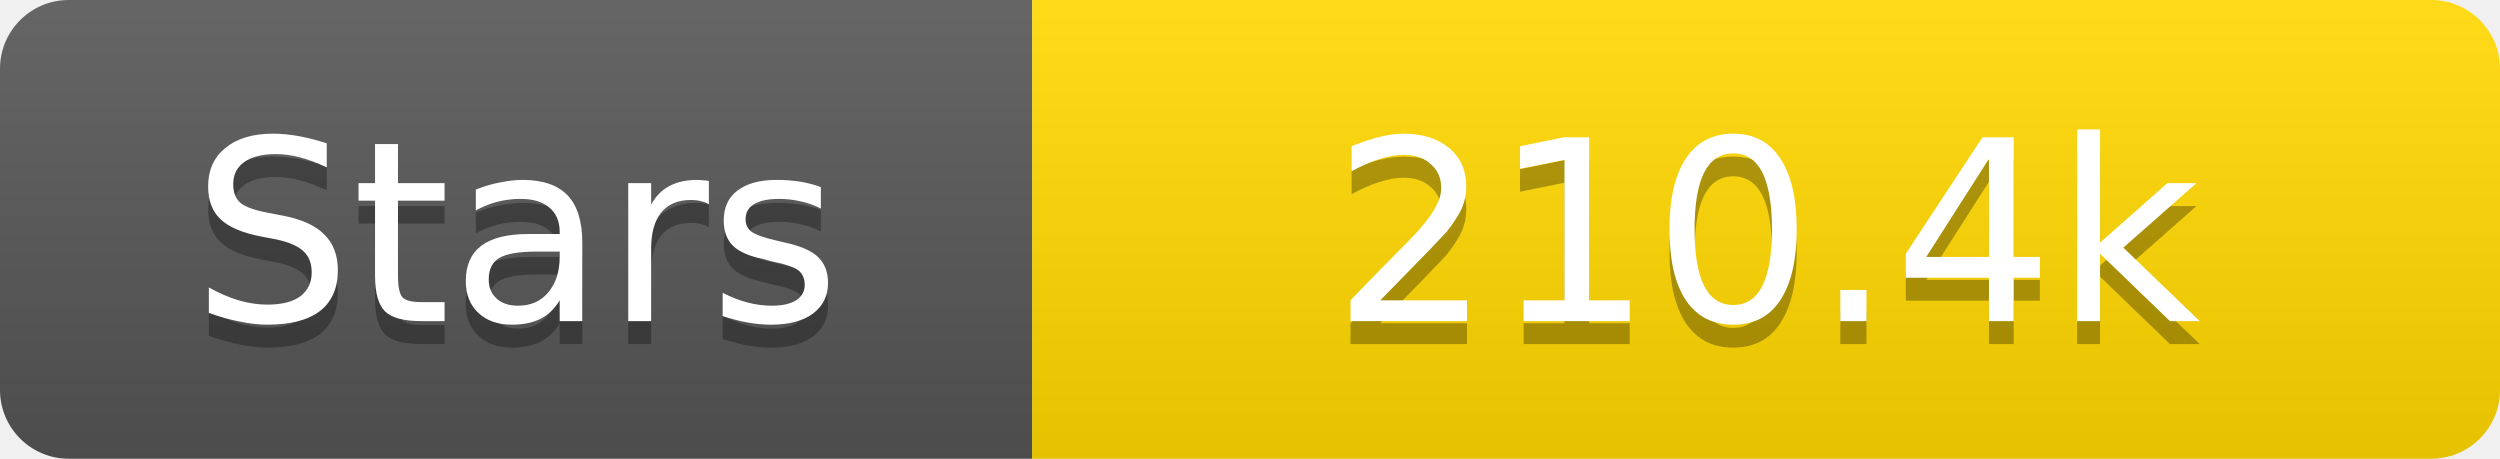
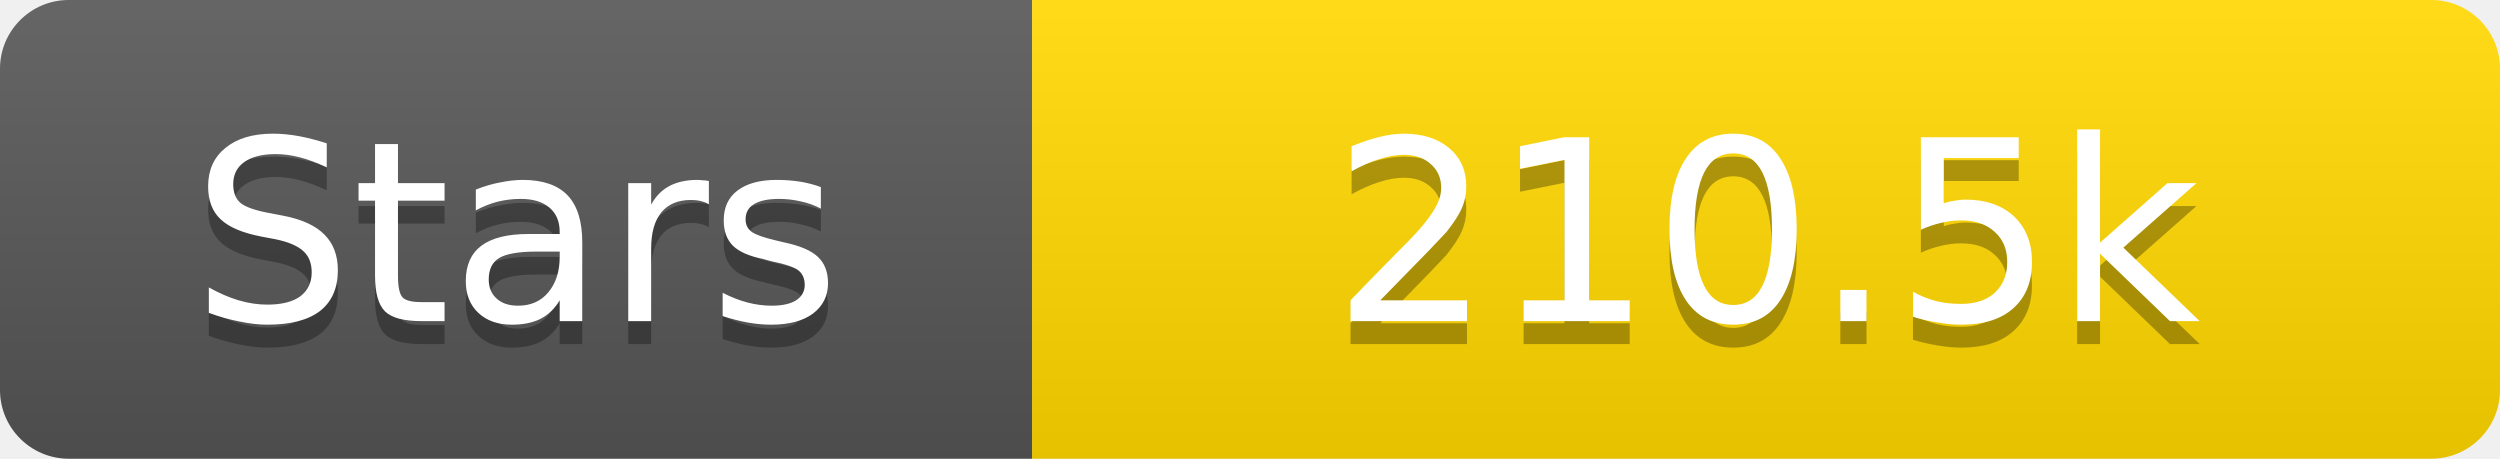
<svg xmlns="http://www.w3.org/2000/svg" width="109" height="20">
  <linearGradient id="s" x2="0" y2="100%">
    <stop offset="0" stop-color="#fff" stop-opacity=".1" />
    <stop offset="1" stop-opacity=".1" />
  </linearGradient>
  <clipPath id="r">
    <rect width="109" height="20" rx="3" fill="#fff" />
  </clipPath>
  <g clip-path="url(#r)">
    <rect width="45" height="20" fill="#555" />
    <rect x="45" width="64" height="20" fill="#ffd700" />
    <rect width="109" height="20" fill="url(#s)" />
  </g>
  <g fill="#fff" text-anchor="middle" font-family="Verdana,Geneva,DejaVu Sans,sans-serif" text-rendering="geometricPrecision" font-size="11">
    <text x="22.5" y="15" fill="#010101" fill-opacity=".3">Stars</text>
    <text x="22.5" y="14">Stars</text>
-     <text x="77.0" y="15" fill="#010101" fill-opacity=".3">210.4k</text>
-     <text x="77.0" y="14">210.4k</text>
+     <text x="77.0" y="15" fill="#010101" fill-opacity=".3">210.5k</text>
+     <text x="77.0" y="14">210.5k</text>
  </g>
</svg>
